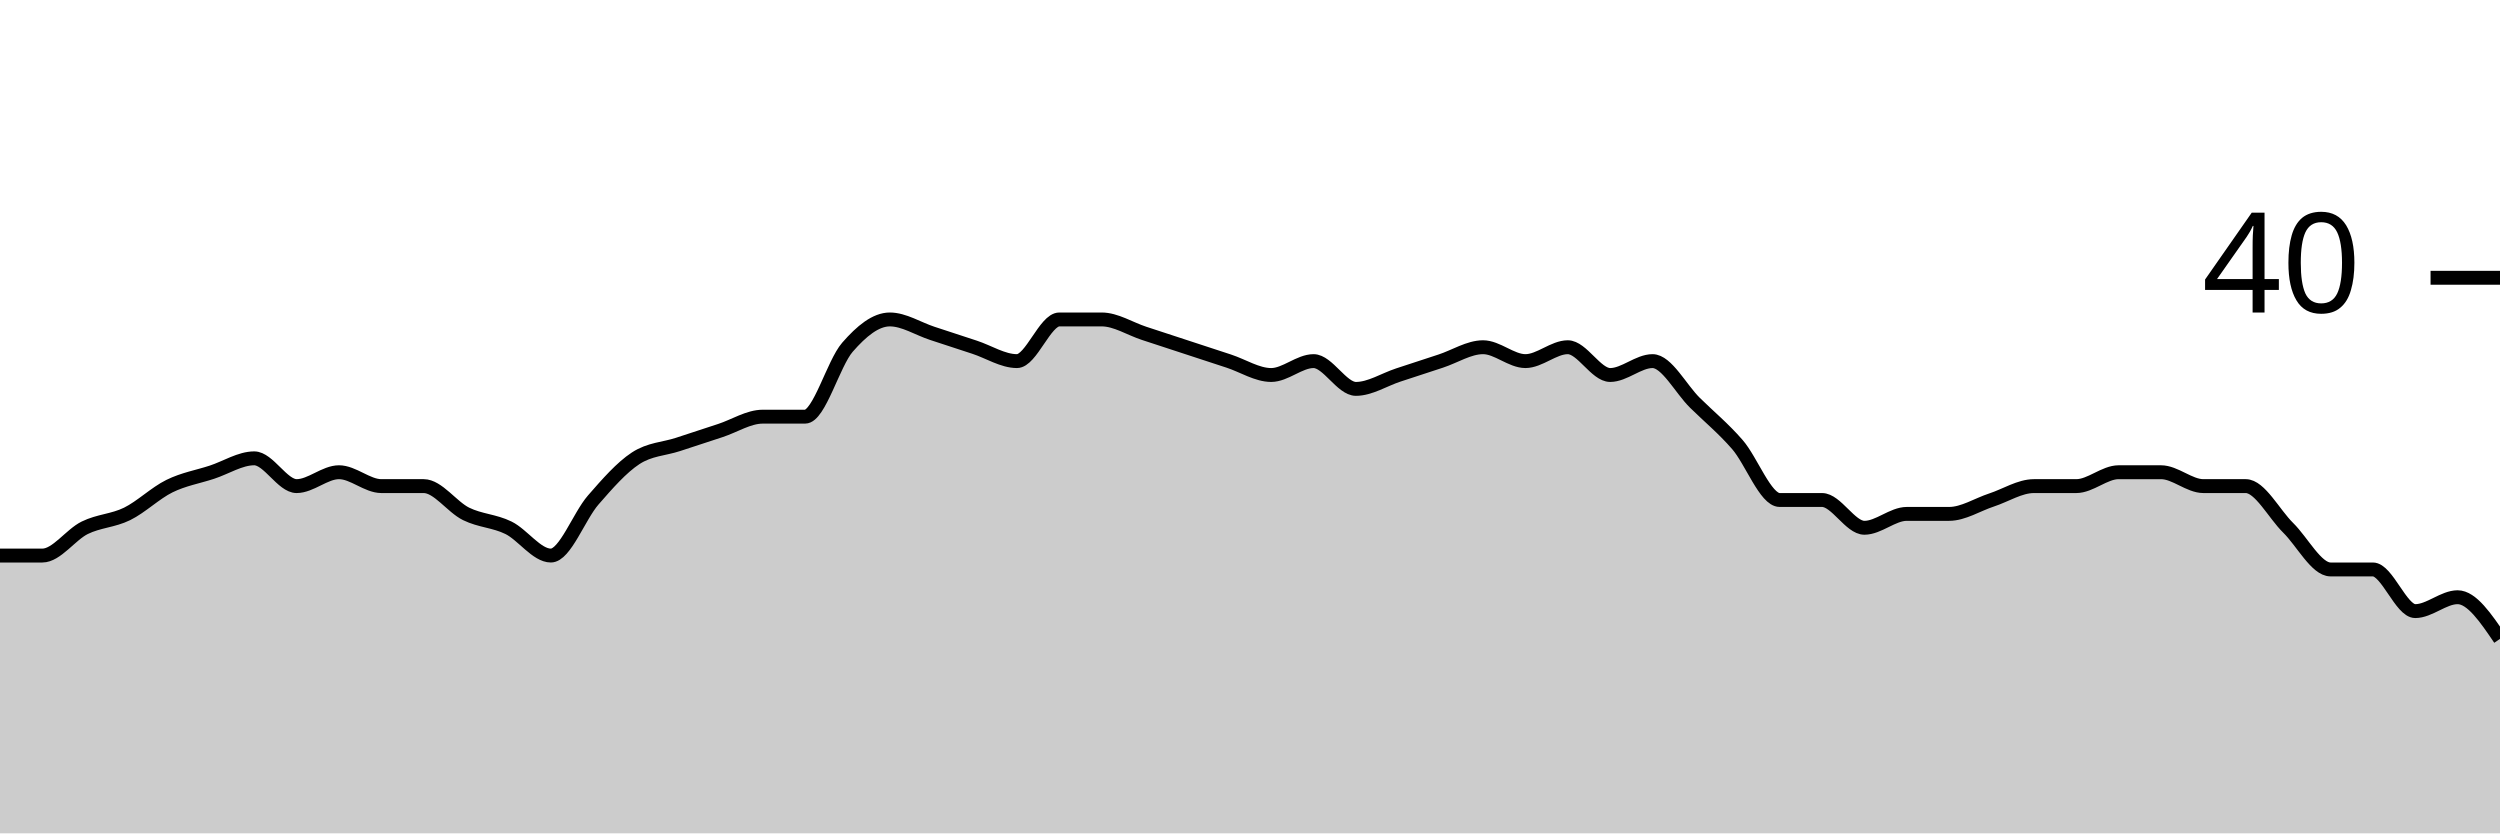
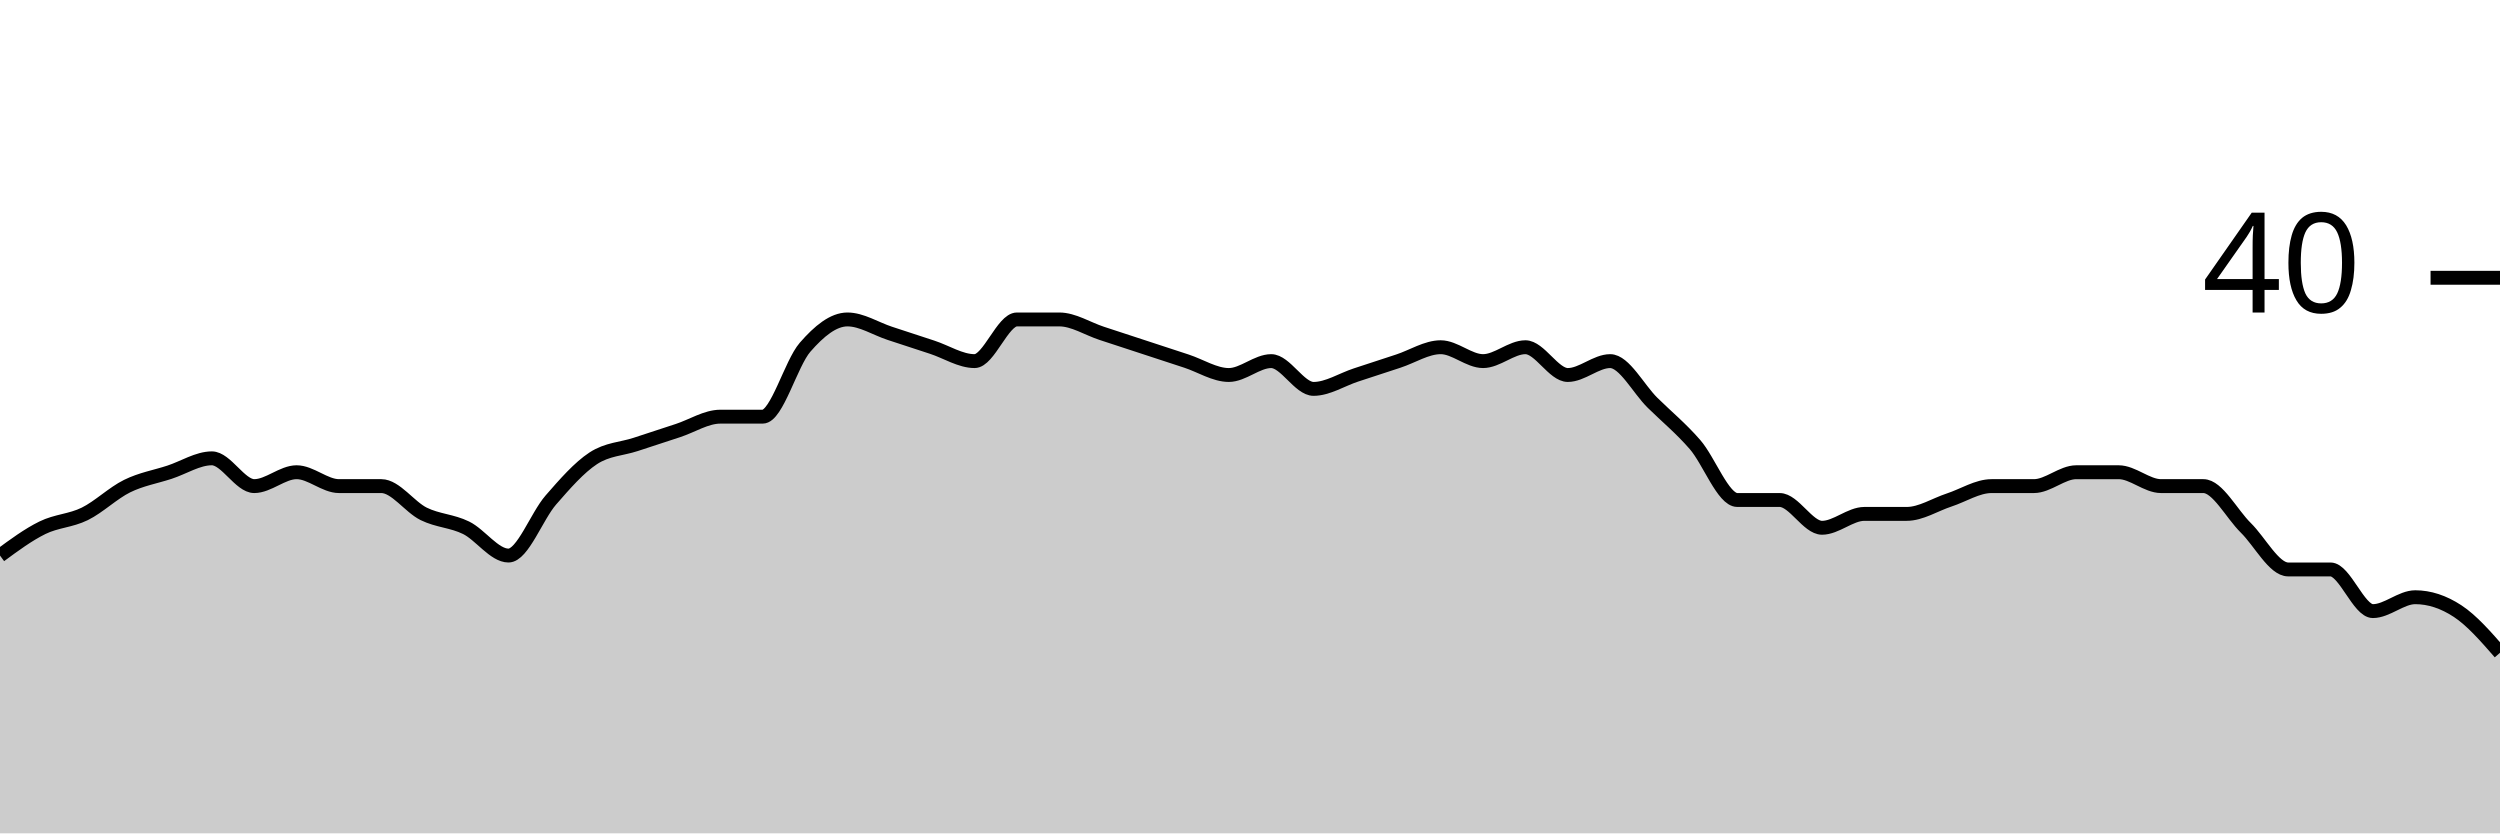
<svg xmlns="http://www.w3.org/2000/svg" viewBox="0 0 180 60">
  <g transform="translate(0,20)">
-     <path class="area" fill="rgba(0, 0, 0, 0.2)" d="M0,20C1.017,20,2.034,20,3.051,20C4.068,20,5.085,18.5,6.102,18C7.119,17.5,8.136,17.5,9.153,17C10.169,16.5,11.186,15.5,12.203,15C13.22,14.5,14.237,14.333,15.254,14C16.271,13.667,17.288,13,18.305,13C19.322,13,20.339,15,21.356,15C22.373,15,23.39,14,24.407,14C25.424,14,26.441,15,27.458,15C28.475,15,29.492,15,30.508,15C31.525,15,32.542,16.5,33.559,17C34.576,17.5,35.593,17.5,36.61,18C37.627,18.5,38.644,20,39.661,20C40.678,20,41.695,17.167,42.712,16C43.729,14.833,44.746,13.667,45.763,13C46.78,12.333,47.797,12.333,48.814,12C49.831,11.667,50.847,11.333,51.864,11C52.881,10.667,53.898,10,54.915,10C55.932,10,56.949,10,57.966,10C58.983,10,60,6.167,61.017,5C62.034,3.833,63.051,3,64.068,3C65.085,3,66.102,3.667,67.119,4C68.136,4.333,69.153,4.667,70.169,5C71.186,5.333,72.203,6,73.22,6C74.237,6,75.254,3,76.271,3C77.288,3,78.305,3,79.322,3C80.339,3,81.356,3.667,82.373,4C83.39,4.333,84.407,4.667,85.424,5C86.441,5.333,87.458,5.667,88.475,6C89.492,6.333,90.508,7,91.525,7C92.542,7,93.559,6,94.576,6C95.593,6,96.61,8,97.627,8C98.644,8,99.661,7.333,100.678,7C101.695,6.667,102.712,6.333,103.729,6C104.746,5.667,105.763,5,106.78,5C107.797,5,108.814,6,109.831,6C110.847,6,111.864,5,112.881,5C113.898,5,114.915,7,115.932,7C116.949,7,117.966,6,118.983,6C120,6,121.017,8,122.034,9C123.051,10,124.068,10.833,125.085,12C126.102,13.167,127.119,16,128.136,16C129.153,16,130.169,16,131.186,16C132.203,16,133.22,18,134.237,18C135.254,18,136.271,17,137.288,17C138.305,17,139.322,17,140.339,17C141.356,17,142.373,16.333,143.39,16C144.407,15.667,145.424,15,146.441,15C147.458,15,148.475,15,149.492,15C150.508,15,151.525,14,152.542,14C153.559,14,154.576,14,155.593,14C156.61,14,157.627,15,158.644,15C159.661,15,160.678,15,161.695,15C162.712,15,163.729,17,164.746,18C165.763,19,166.78,21,167.797,21C168.814,21,169.831,21,170.847,21C171.864,21,172.881,24,173.898,24C174.915,24,175.932,23,176.949,23C177.966,23,178.983,24.5,180,26L180,40C178.983,40,177.966,40,176.949,40C175.932,40,174.915,40,173.898,40C172.881,40,171.864,40,170.847,40C169.831,40,168.814,40,167.797,40C166.78,40,165.763,40,164.746,40C163.729,40,162.712,40,161.695,40C160.678,40,159.661,40,158.644,40C157.627,40,156.61,40,155.593,40C154.576,40,153.559,40,152.542,40C151.525,40,150.508,40,149.492,40C148.475,40,147.458,40,146.441,40C145.424,40,144.407,40,143.39,40C142.373,40,141.356,40,140.339,40C139.322,40,138.305,40,137.288,40C136.271,40,135.254,40,134.237,40C133.22,40,132.203,40,131.186,40C130.169,40,129.153,40,128.136,40C127.119,40,126.102,40,125.085,40C124.068,40,123.051,40,122.034,40C121.017,40,120,40,118.983,40C117.966,40,116.949,40,115.932,40C114.915,40,113.898,40,112.881,40C111.864,40,110.847,40,109.831,40C108.814,40,107.797,40,106.78,40C105.763,40,104.746,40,103.729,40C102.712,40,101.695,40,100.678,40C99.661,40,98.644,40,97.627,40C96.61,40,95.593,40,94.576,40C93.559,40,92.542,40,91.525,40C90.508,40,89.492,40,88.475,40C87.458,40,86.441,40,85.424,40C84.407,40,83.39,40,82.373,40C81.356,40,80.339,40,79.322,40C78.305,40,77.288,40,76.271,40C75.254,40,74.237,40,73.22,40C72.203,40,71.186,40,70.169,40C69.153,40,68.136,40,67.119,40C66.102,40,65.085,40,64.068,40C63.051,40,62.034,40,61.017,40C60,40,58.983,40,57.966,40C56.949,40,55.932,40,54.915,40C53.898,40,52.881,40,51.864,40C50.847,40,49.831,40,48.814,40C47.797,40,46.78,40,45.763,40C44.746,40,43.729,40,42.712,40C41.695,40,40.678,40,39.661,40C38.644,40,37.627,40,36.61,40C35.593,40,34.576,40,33.559,40C32.542,40,31.525,40,30.508,40C29.492,40,28.475,40,27.458,40C26.441,40,25.424,40,24.407,40C23.39,40,22.373,40,21.356,40C20.339,40,19.322,40,18.305,40C17.288,40,16.271,40,15.254,40C14.237,40,13.22,40,12.203,40C11.186,40,10.169,40,9.153,40C8.136,40,7.119,40,6.102,40C5.085,40,4.068,40,3.051,40C2.034,40,1.017,40,0,40Z" />
-     <path class="line" stroke="black" fill="none" d="M0,20C1.017,20,2.034,20,3.051,20C4.068,20,5.085,18.5,6.102,18C7.119,17.5,8.136,17.5,9.153,17C10.169,16.5,11.186,15.5,12.203,15C13.22,14.5,14.237,14.333,15.254,14C16.271,13.667,17.288,13,18.305,13C19.322,13,20.339,15,21.356,15C22.373,15,23.39,14,24.407,14C25.424,14,26.441,15,27.458,15C28.475,15,29.492,15,30.508,15C31.525,15,32.542,16.5,33.559,17C34.576,17.5,35.593,17.5,36.61,18C37.627,18.5,38.644,20,39.661,20C40.678,20,41.695,17.167,42.712,16C43.729,14.833,44.746,13.667,45.763,13C46.78,12.333,47.797,12.333,48.814,12C49.831,11.667,50.847,11.333,51.864,11C52.881,10.667,53.898,10,54.915,10C55.932,10,56.949,10,57.966,10C58.983,10,60,6.167,61.017,5C62.034,3.833,63.051,3,64.068,3C65.085,3,66.102,3.667,67.119,4C68.136,4.333,69.153,4.667,70.169,5C71.186,5.333,72.203,6,73.22,6C74.237,6,75.254,3,76.271,3C77.288,3,78.305,3,79.322,3C80.339,3,81.356,3.667,82.373,4C83.39,4.333,84.407,4.667,85.424,5C86.441,5.333,87.458,5.667,88.475,6C89.492,6.333,90.508,7,91.525,7C92.542,7,93.559,6,94.576,6C95.593,6,96.61,8,97.627,8C98.644,8,99.661,7.333,100.678,7C101.695,6.667,102.712,6.333,103.729,6C104.746,5.667,105.763,5,106.78,5C107.797,5,108.814,6,109.831,6C110.847,6,111.864,5,112.881,5C113.898,5,114.915,7,115.932,7C116.949,7,117.966,6,118.983,6C120,6,121.017,8,122.034,9C123.051,10,124.068,10.833,125.085,12C126.102,13.167,127.119,16,128.136,16C129.153,16,130.169,16,131.186,16C132.203,16,133.22,18,134.237,18C135.254,18,136.271,17,137.288,17C138.305,17,139.322,17,140.339,17C141.356,17,142.373,16.333,143.39,16C144.407,15.667,145.424,15,146.441,15C147.458,15,148.475,15,149.492,15C150.508,15,151.525,14,152.542,14C153.559,14,154.576,14,155.593,14C156.61,14,157.627,15,158.644,15C159.661,15,160.678,15,161.695,15C162.712,15,163.729,17,164.746,18C165.763,19,166.78,21,167.797,21C168.814,21,169.831,21,170.847,21C171.864,21,172.881,24,173.898,24C174.915,24,175.932,23,176.949,23C177.966,23,178.983,24.5,180,26" />
+     <path class="area" fill="rgba(0, 0, 0, 0.2)" d="M0,20C1.017,19.25,2.034,18.5,3.051,18C4.068,17.5,5.085,17.5,6.102,17C7.119,16.5,8.136,15.5,9.153,15C10.169,14.5,11.186,14.333,12.203,14C13.22,13.667,14.237,13,15.254,13C16.271,13,17.288,15,18.305,15C19.322,15,20.339,14,21.356,14C22.373,14,23.39,15,24.407,15C25.424,15,26.441,15,27.458,15C28.475,15,29.492,16.5,30.508,17C31.525,17.5,32.542,17.5,33.559,18C34.576,18.5,35.593,20,36.61,20C37.627,20,38.644,17.167,39.661,16C40.678,14.833,41.695,13.667,42.712,13C43.729,12.333,44.746,12.333,45.763,12C46.78,11.667,47.797,11.333,48.814,11C49.831,10.667,50.847,10,51.864,10C52.881,10,53.898,10,54.915,10C55.932,10,56.949,6.167,57.966,5C58.983,3.833,60,3,61.017,3C62.034,3,63.051,3.667,64.068,4C65.085,4.333,66.102,4.667,67.119,5C68.136,5.333,69.153,6,70.169,6C71.186,6,72.203,3,73.22,3C74.237,3,75.254,3,76.271,3C77.288,3,78.305,3.667,79.322,4C80.339,4.333,81.356,4.667,82.373,5C83.39,5.333,84.407,5.667,85.424,6C86.441,6.333,87.458,7,88.475,7C89.492,7,90.508,6,91.525,6C92.542,6,93.559,8,94.576,8C95.593,8,96.61,7.333,97.627,7C98.644,6.667,99.661,6.333,100.678,6C101.695,5.667,102.712,5,103.729,5C104.746,5,105.763,6,106.78,6C107.797,6,108.814,5,109.831,5C110.847,5,111.864,7,112.881,7C113.898,7,114.915,6,115.932,6C116.949,6,117.966,8,118.983,9C120,10,121.017,10.833,122.034,12C123.051,13.167,124.068,16,125.085,16C126.102,16,127.119,16,128.136,16C129.153,16,130.169,18,131.186,18C132.203,18,133.22,17,134.237,17C135.254,17,136.271,17,137.288,17C138.305,17,139.322,16.333,140.339,16C141.356,15.667,142.373,15,143.39,15C144.407,15,145.424,15,146.441,15C147.458,15,148.475,14,149.492,14C150.508,14,151.525,14,152.542,14C153.559,14,154.576,15,155.593,15C156.61,15,157.627,15,158.644,15C159.661,15,160.678,17,161.695,18C162.712,19,163.729,21,164.746,21C165.763,21,166.78,21,167.797,21C168.814,21,169.831,24,170.847,24C171.864,24,172.881,23,173.898,23C174.915,23,175.932,23.333,176.949,24C177.966,24.667,178.983,25.833,180,27L180,40C178.983,40,177.966,40,176.949,40C175.932,40,174.915,40,173.898,40C172.881,40,171.864,40,170.847,40C169.831,40,168.814,40,167.797,40C166.78,40,165.763,40,164.746,40C163.729,40,162.712,40,161.695,40C160.678,40,159.661,40,158.644,40C157.627,40,156.61,40,155.593,40C154.576,40,153.559,40,152.542,40C151.525,40,150.508,40,149.492,40C148.475,40,147.458,40,146.441,40C145.424,40,144.407,40,143.39,40C142.373,40,141.356,40,140.339,40C139.322,40,138.305,40,137.288,40C136.271,40,135.254,40,134.237,40C133.22,40,132.203,40,131.186,40C130.169,40,129.153,40,128.136,40C127.119,40,126.102,40,125.085,40C124.068,40,123.051,40,122.034,40C121.017,40,120,40,118.983,40C117.966,40,116.949,40,115.932,40C114.915,40,113.898,40,112.881,40C111.864,40,110.847,40,109.831,40C108.814,40,107.797,40,106.78,40C105.763,40,104.746,40,103.729,40C102.712,40,101.695,40,100.678,40C99.661,40,98.644,40,97.627,40C96.61,40,95.593,40,94.576,40C93.559,40,92.542,40,91.525,40C90.508,40,89.492,40,88.475,40C87.458,40,86.441,40,85.424,40C84.407,40,83.39,40,82.373,40C81.356,40,80.339,40,79.322,40C78.305,40,77.288,40,76.271,40C75.254,40,74.237,40,73.22,40C72.203,40,71.186,40,70.169,40C69.153,40,68.136,40,67.119,40C66.102,40,65.085,40,64.068,40C63.051,40,62.034,40,61.017,40C60,40,58.983,40,57.966,40C56.949,40,55.932,40,54.915,40C53.898,40,52.881,40,51.864,40C50.847,40,49.831,40,48.814,40C47.797,40,46.78,40,45.763,40C44.746,40,43.729,40,42.712,40C41.695,40,40.678,40,39.661,40C38.644,40,37.627,40,36.61,40C35.593,40,34.576,40,33.559,40C32.542,40,31.525,40,30.508,40C29.492,40,28.475,40,27.458,40C26.441,40,25.424,40,24.407,40C23.39,40,22.373,40,21.356,40C20.339,40,19.322,40,18.305,40C17.288,40,16.271,40,15.254,40C14.237,40,13.22,40,12.203,40C11.186,40,10.169,40,9.153,40C8.136,40,7.119,40,6.102,40C5.085,40,4.068,40,3.051,40C2.034,40,1.017,40,0,40Z" />
+     <path class="line" stroke="black" fill="none" d="M0,20C1.017,19.25,2.034,18.5,3.051,18C4.068,17.5,5.085,17.5,6.102,17C7.119,16.5,8.136,15.5,9.153,15C10.169,14.5,11.186,14.333,12.203,14C13.22,13.667,14.237,13,15.254,13C16.271,13,17.288,15,18.305,15C19.322,15,20.339,14,21.356,14C22.373,14,23.39,15,24.407,15C25.424,15,26.441,15,27.458,15C28.475,15,29.492,16.5,30.508,17C31.525,17.5,32.542,17.5,33.559,18C34.576,18.5,35.593,20,36.61,20C37.627,20,38.644,17.167,39.661,16C40.678,14.833,41.695,13.667,42.712,13C43.729,12.333,44.746,12.333,45.763,12C46.78,11.667,47.797,11.333,48.814,11C49.831,10.667,50.847,10,51.864,10C52.881,10,53.898,10,54.915,10C55.932,10,56.949,6.167,57.966,5C58.983,3.833,60,3,61.017,3C62.034,3,63.051,3.667,64.068,4C65.085,4.333,66.102,4.667,67.119,5C68.136,5.333,69.153,6,70.169,6C71.186,6,72.203,3,73.22,3C74.237,3,75.254,3,76.271,3C77.288,3,78.305,3.667,79.322,4C80.339,4.333,81.356,4.667,82.373,5C83.39,5.333,84.407,5.667,85.424,6C86.441,6.333,87.458,7,88.475,7C89.492,7,90.508,6,91.525,6C92.542,6,93.559,8,94.576,8C95.593,8,96.61,7.333,97.627,7C98.644,6.667,99.661,6.333,100.678,6C101.695,5.667,102.712,5,103.729,5C104.746,5,105.763,6,106.78,6C107.797,6,108.814,5,109.831,5C110.847,5,111.864,7,112.881,7C113.898,7,114.915,6,115.932,6C116.949,6,117.966,8,118.983,9C120,10,121.017,10.833,122.034,12C123.051,13.167,124.068,16,125.085,16C126.102,16,127.119,16,128.136,16C129.153,16,130.169,18,131.186,18C132.203,18,133.22,17,134.237,17C135.254,17,136.271,17,137.288,17C138.305,17,139.322,16.333,140.339,16C141.356,15.667,142.373,15,143.39,15C144.407,15,145.424,15,146.441,15C147.458,15,148.475,14,149.492,14C150.508,14,151.525,14,152.542,14C153.559,14,154.576,15,155.593,15C156.61,15,157.627,15,158.644,15C159.661,15,160.678,17,161.695,18C162.712,19,163.729,21,164.746,21C165.763,21,166.78,21,167.797,21C168.814,21,169.831,24,170.847,24C171.864,24,172.881,23,173.898,23C174.915,23,175.932,23.333,176.949,24C177.966,24.667,178.983,25.833,180,27" />
    <path class="axis-ceiling" stroke-width="1" stroke="black" fill="none" d="M175,0L180,0" />
    <text class="axis-ceiling-label" font-family="sans-serif" text-anchor="end" font-size="10px" x="170" y="2.5">40</text>
  </g>
</svg>
